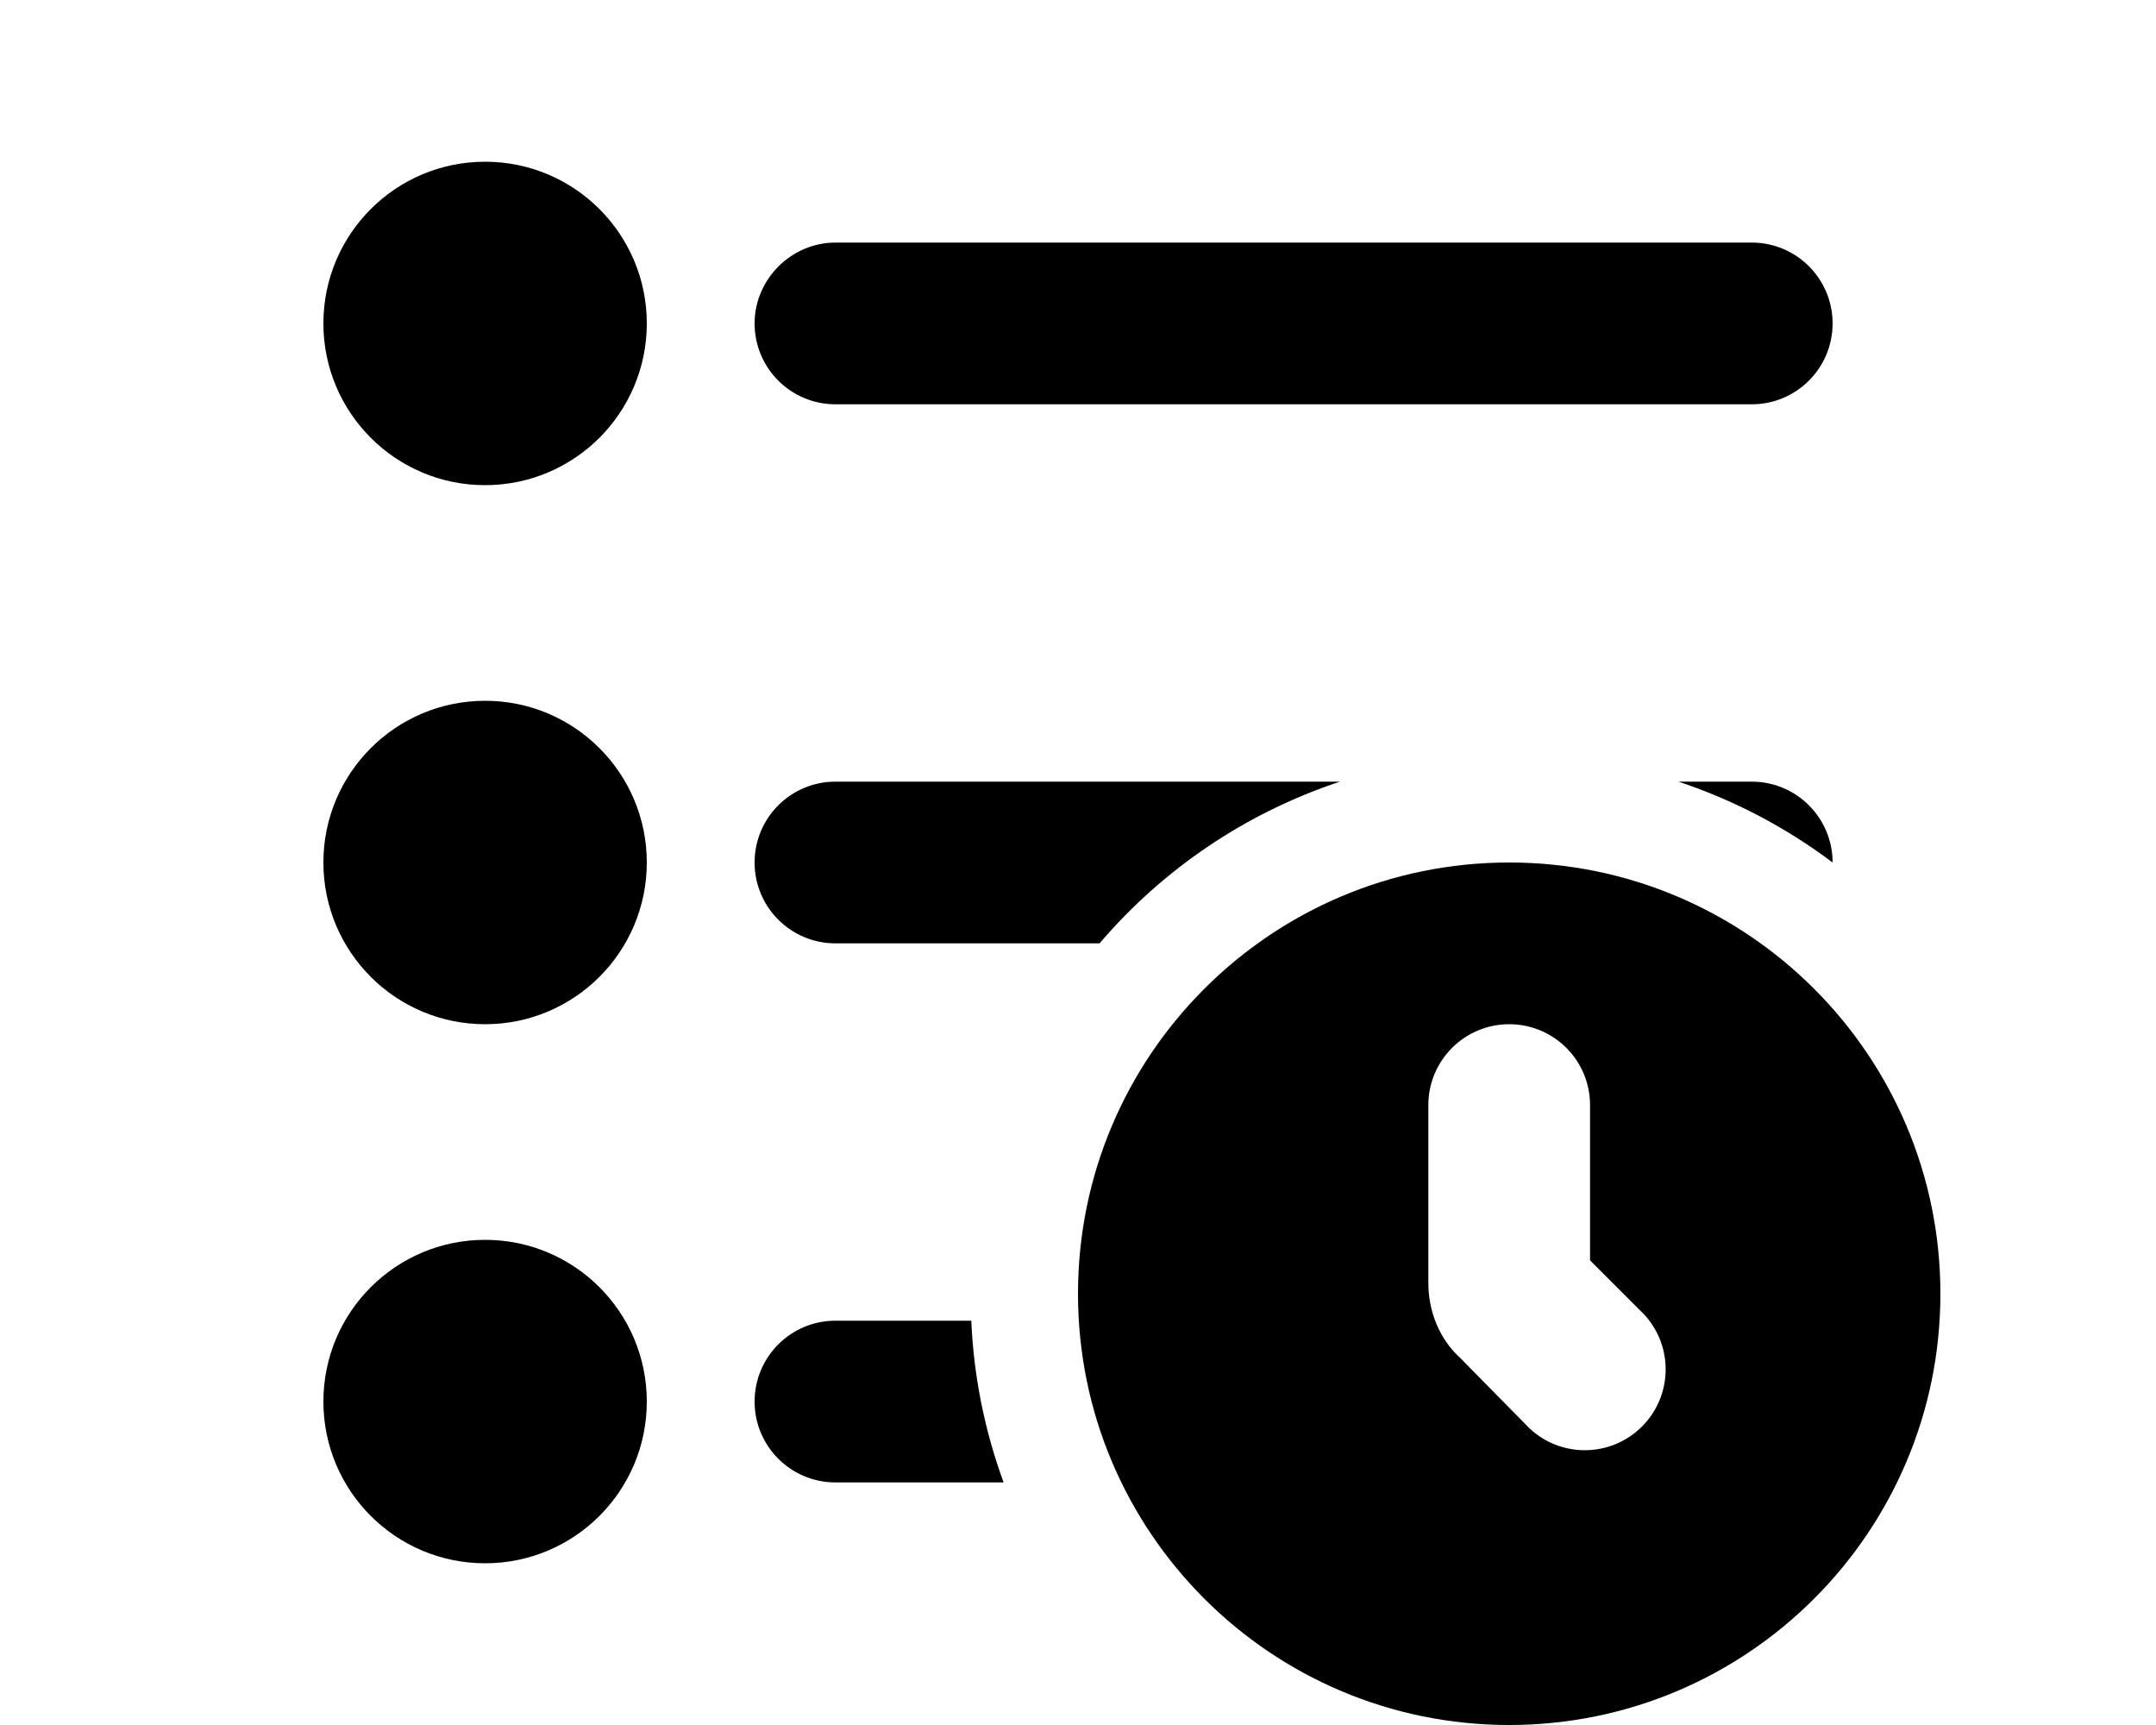
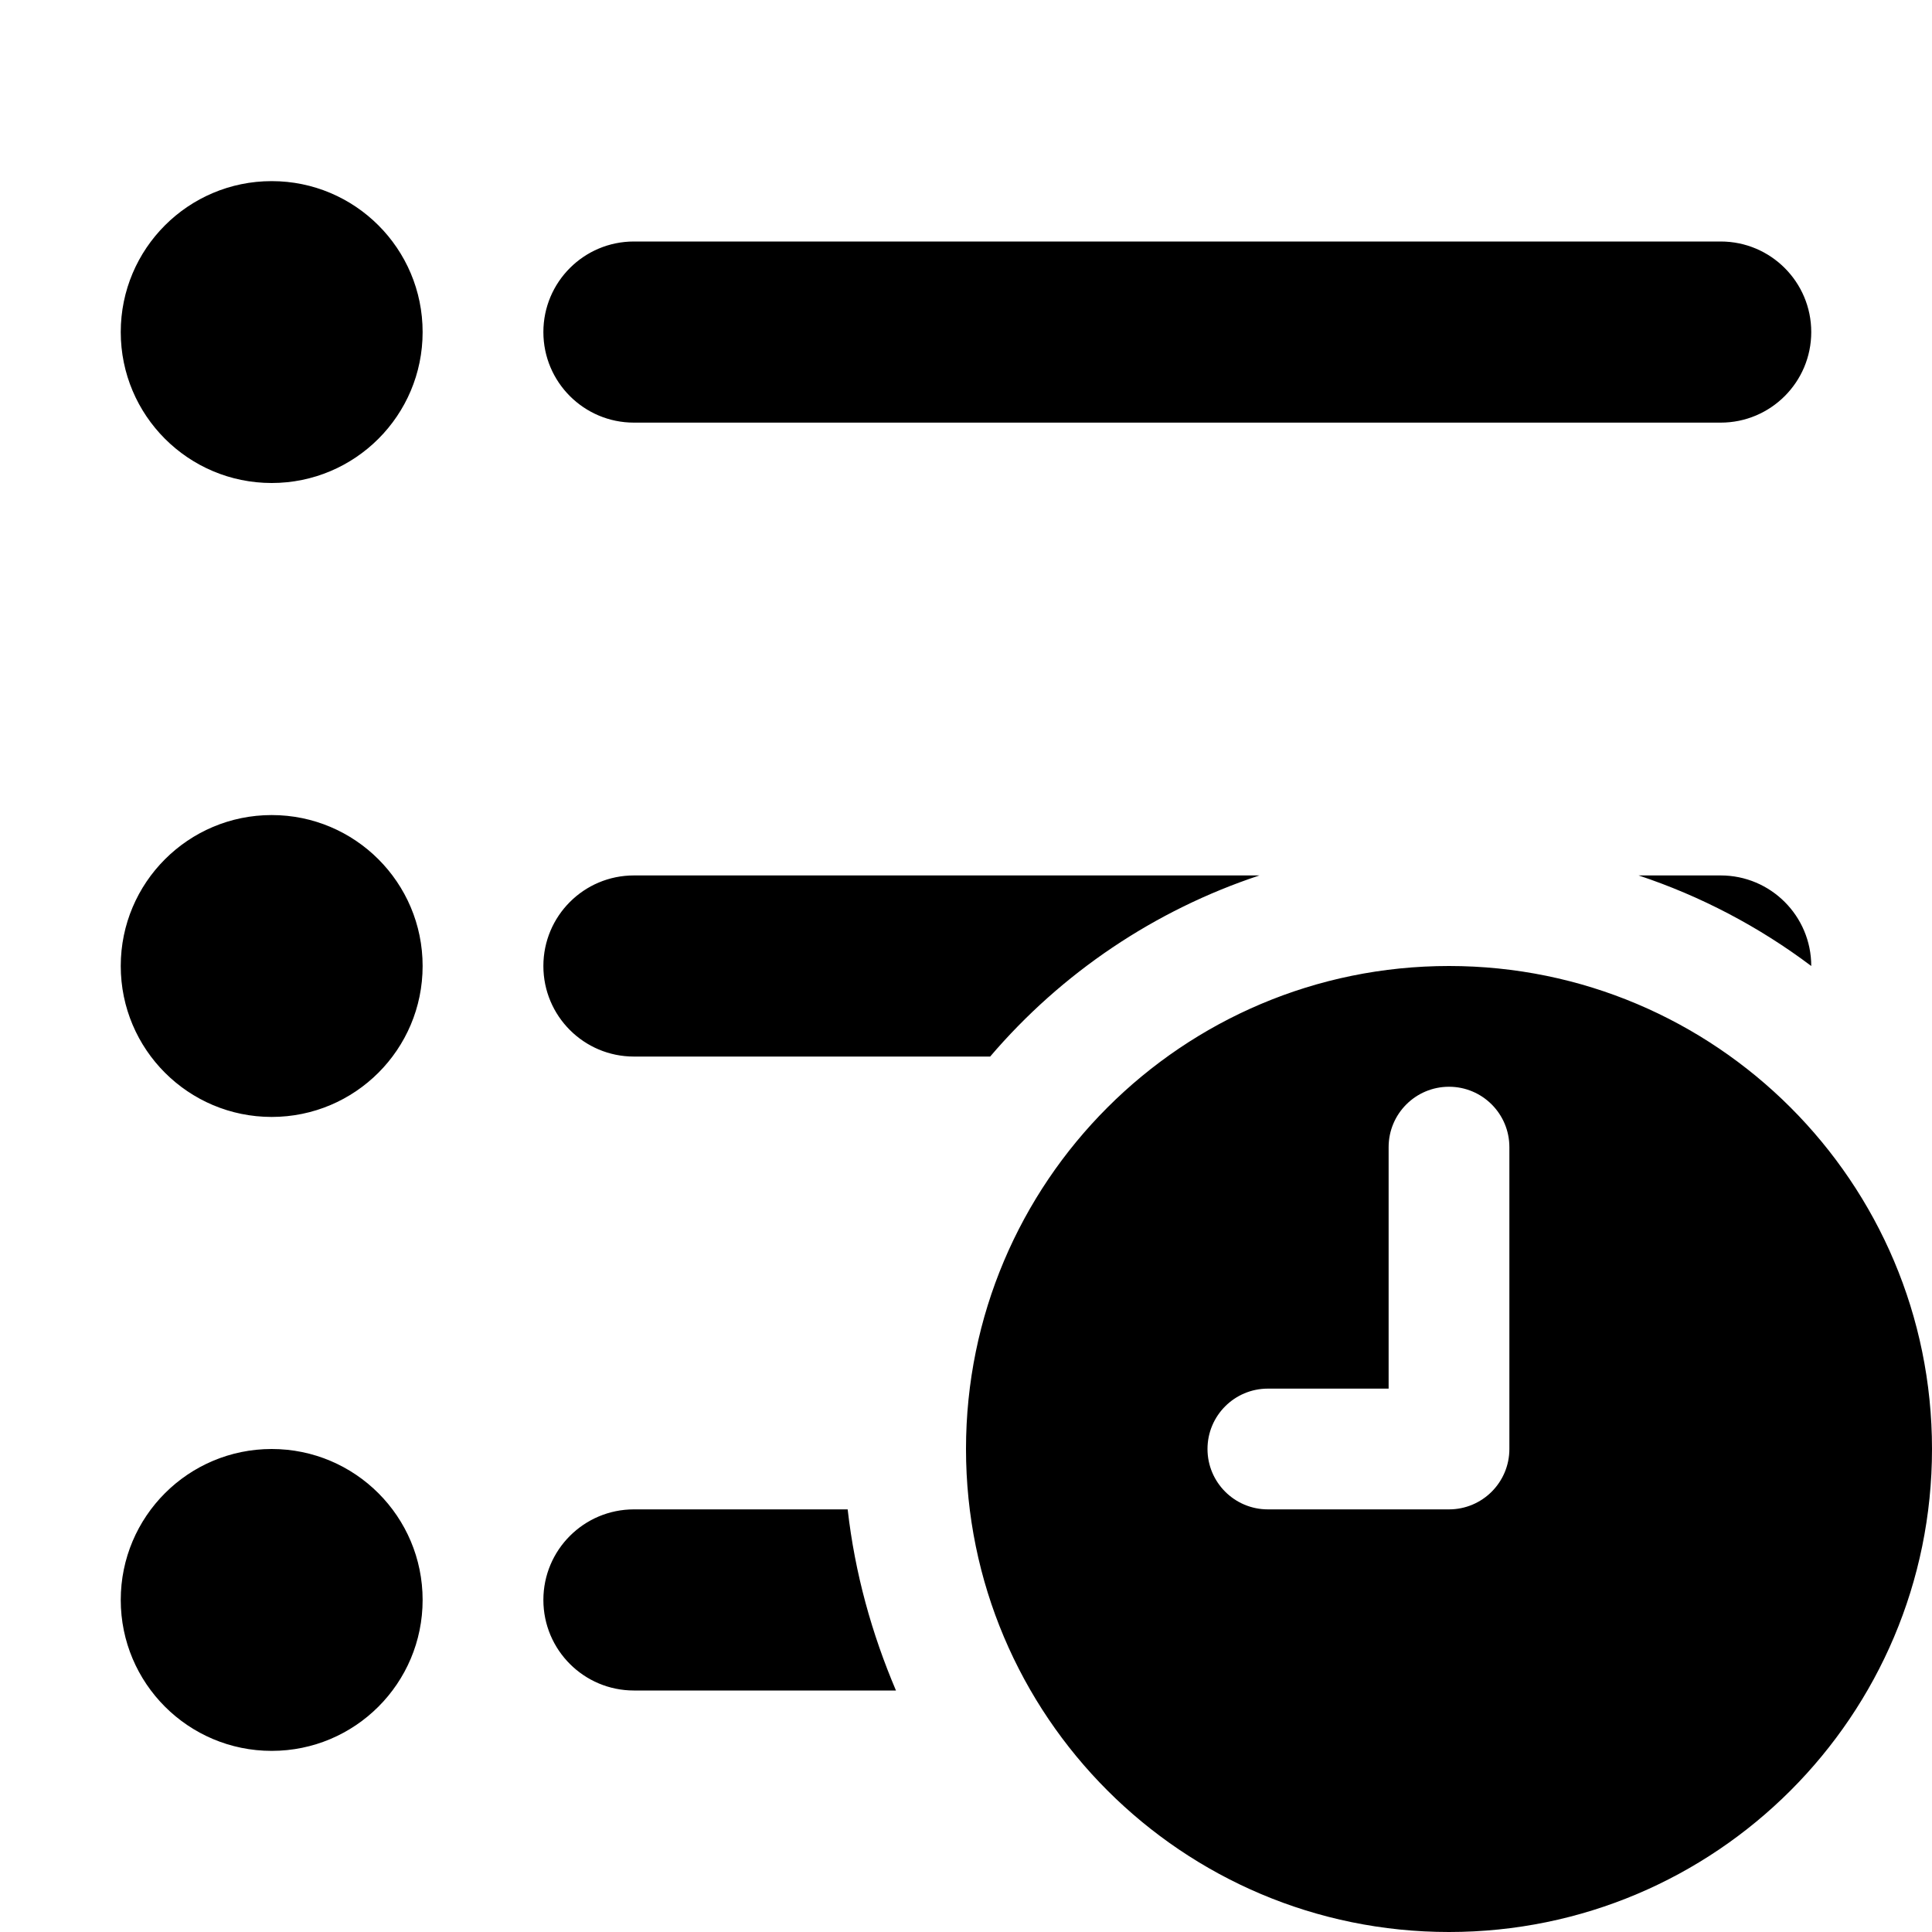
- <svg xmlns="http://www.w3.org/2000/svg" viewBox="0 0 20 16" fill="currentColor">
-   <path d="M3 3a1.5 1.5 0 1 1 3 0 1.5 1.5 0 0 1-3 0Zm0 5a1.5 1.5 0 1 1 3 0 1.5 1.5 0 0 1-3 0Zm1.5 3.5a1.5 1.5 0 1 0 0 3 1.5 1.5 0 0 0 0-3ZM7 3c0-.41.34-.75.75-.75h8.5a.75.75 0 0 1 0 1.5h-8.5A.75.75 0 0 1 7 3Zm.75 4.25a.75.75 0 0 0 0 1.5h2.45a5 5 0 0 1 2.23-1.5H7.75Zm1.56 6.5a4.98 4.98 0 0 1-.3-1.5H7.75a.75.75 0 0 0 0 1.5h1.56Zm6.26-6.5A5 5 0 0 1 17 8a.75.75 0 0 0-.75-.75h-.68Z" />
-   <path fill-rule="evenodd" d="M18 12a4 4 0 1 1-8 0 4 4 0 0 1 8 0Zm-3.25-.31v-1.44a.75.75 0 0 0-1.5 0v1.65c0 .26.1.52.3.7l.64.65a.75.75 0 0 0 1.06-1.06l-.5-.5Z" />
+ <svg xmlns="http://www.w3.org/2000/svg" viewBox="0 0 16 16" fill="currentColor">
+   <path d="M2.25 4a1.25 1.25 0 1 0 0-2.5 1.25 1.25 0 0 0 0 2.5Zm3-2a.75.75 0 0 0 0 1.5h9a.75.75 0 0 0 0-1.5h-9Zm0 5.25a.75.75 0 0 0 0 1.5H8.2a5 5 0 0 1 2.23-1.5H5.25ZM7.42 14c-.2-.47-.34-.97-.4-1.5H5.25a.75.75 0 0 0 0 1.5h2.17Zm6.15-6.75A5 5 0 0 1 15 8a.75.75 0 0 0-.75-.75h-.68ZM3.5 8A1.25 1.25 0 1 1 1 8a1.25 1.25 0 0 1 2.5 0Zm-1.25 6.5a1.25 1.25 0 1 0 0-2.5 1.25 1.25 0 0 0 0 2.5ZM16 12a4 4 0 1 1-8 0 4 4 0 0 1 8 0Zm-4-3a.5.5 0 0 0-.5.5v2h-1a.5.5 0 1 0 0 1H12a.5.5 0 0 0 .5-.5V9.5A.5.5 0 0 0 12 9Z" />
</svg>
